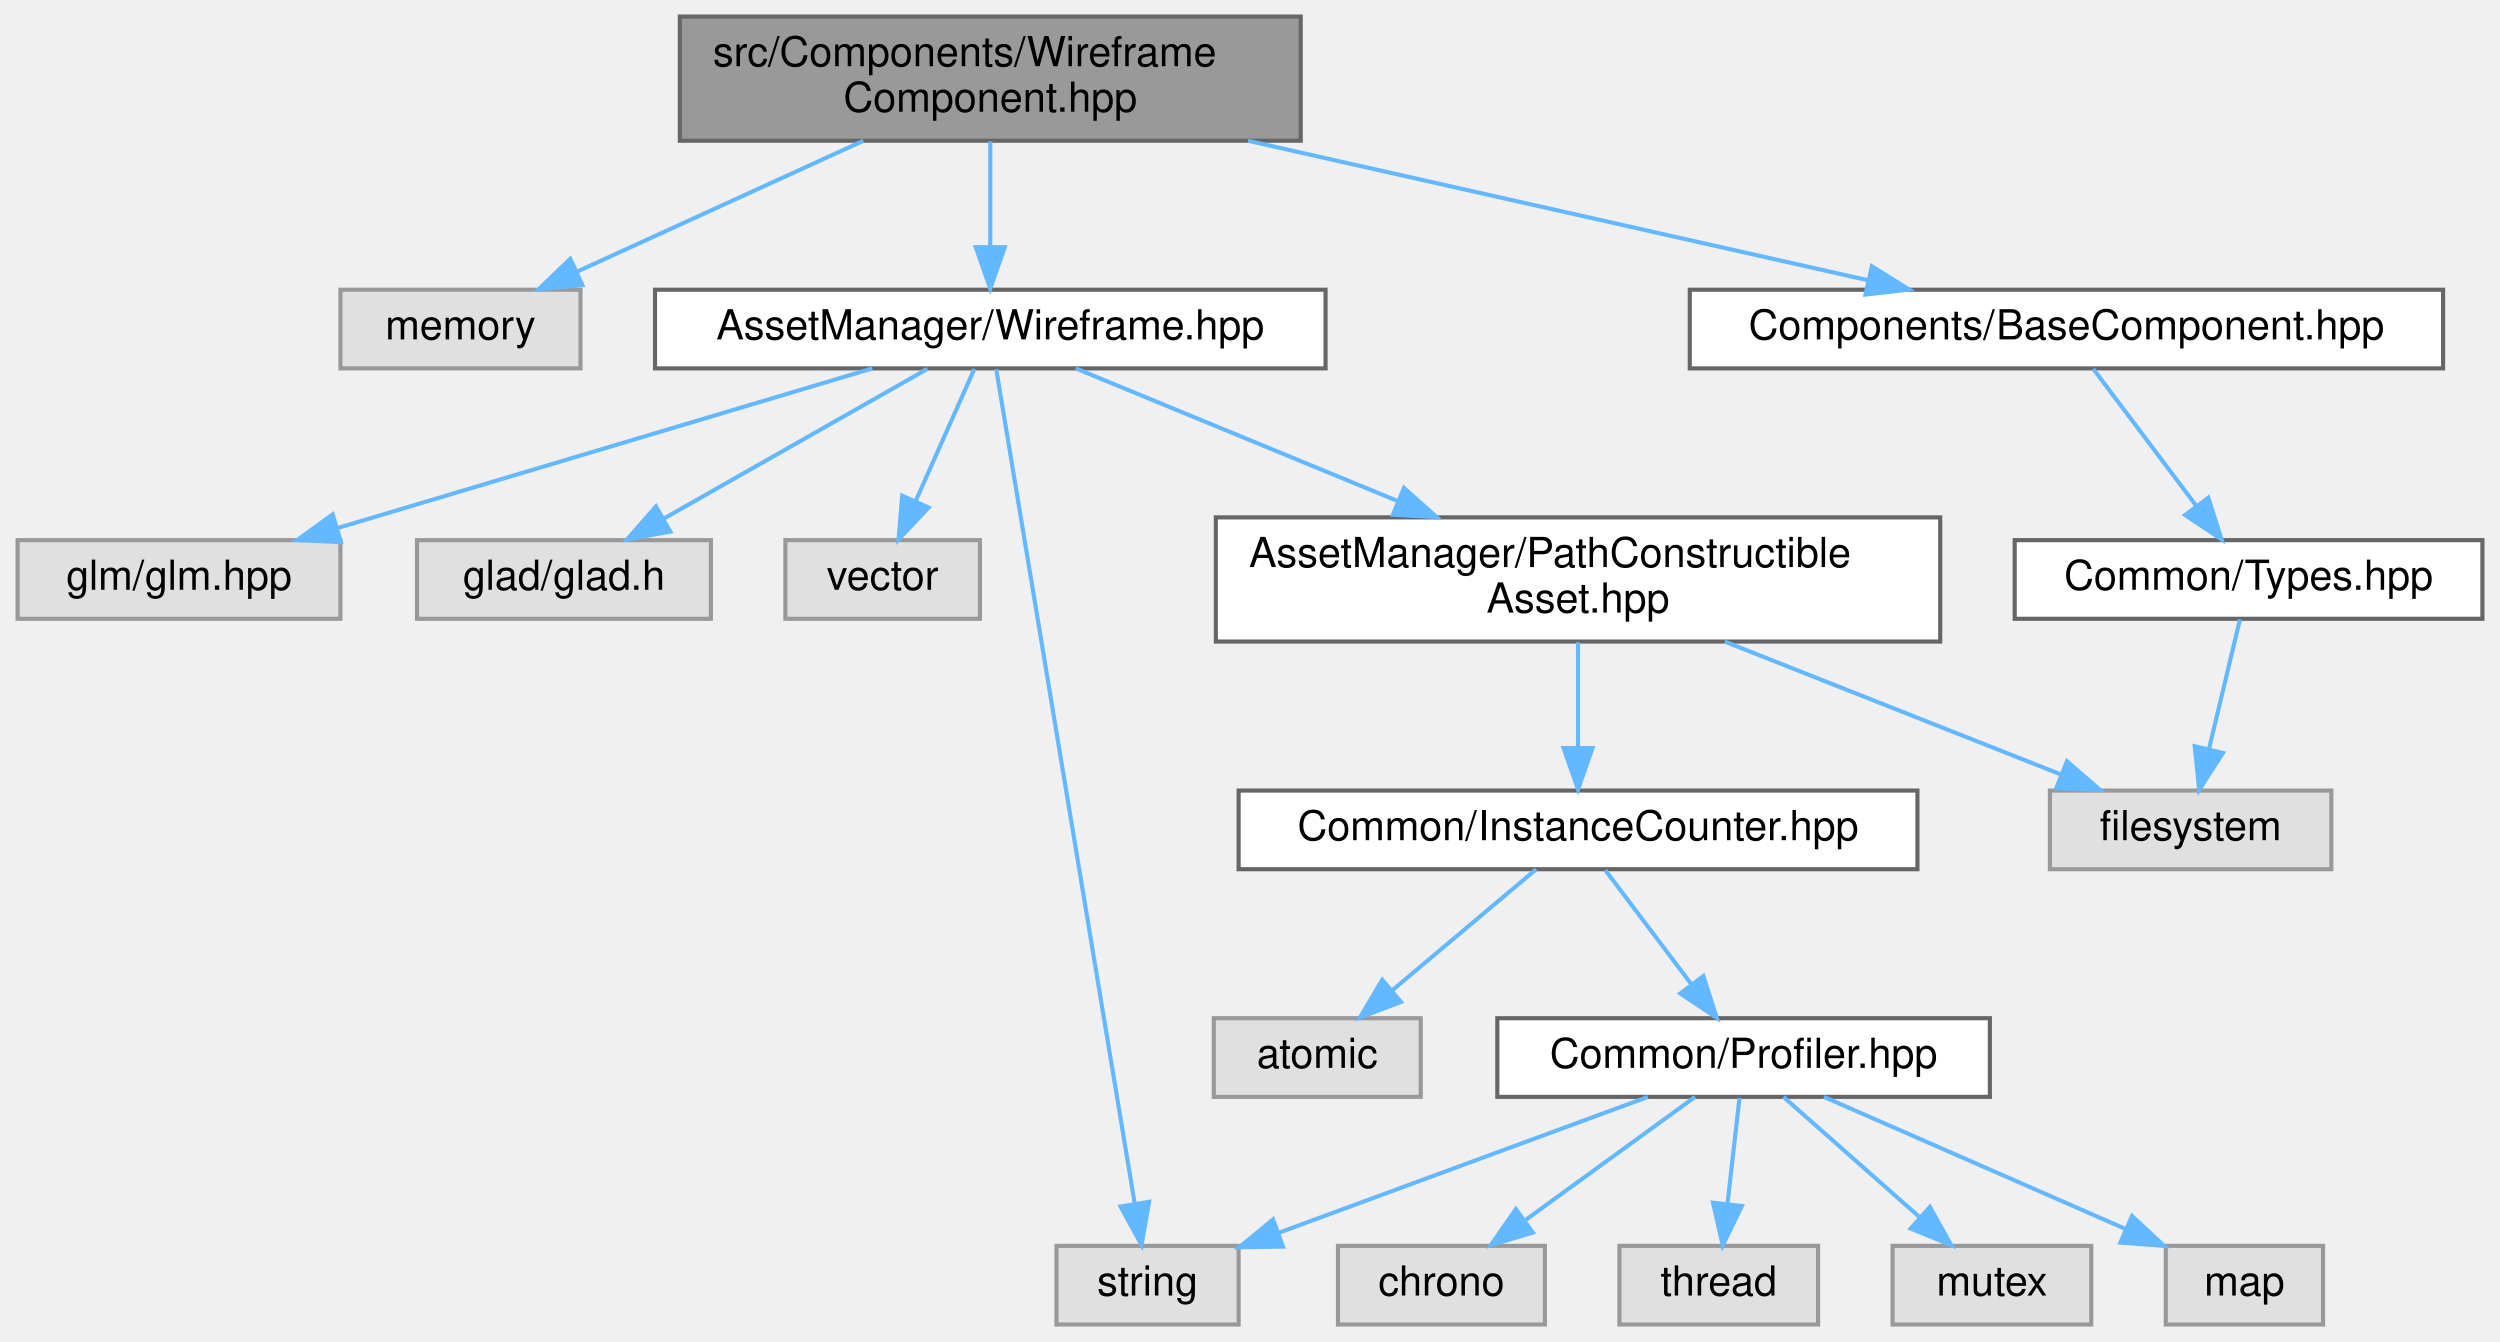
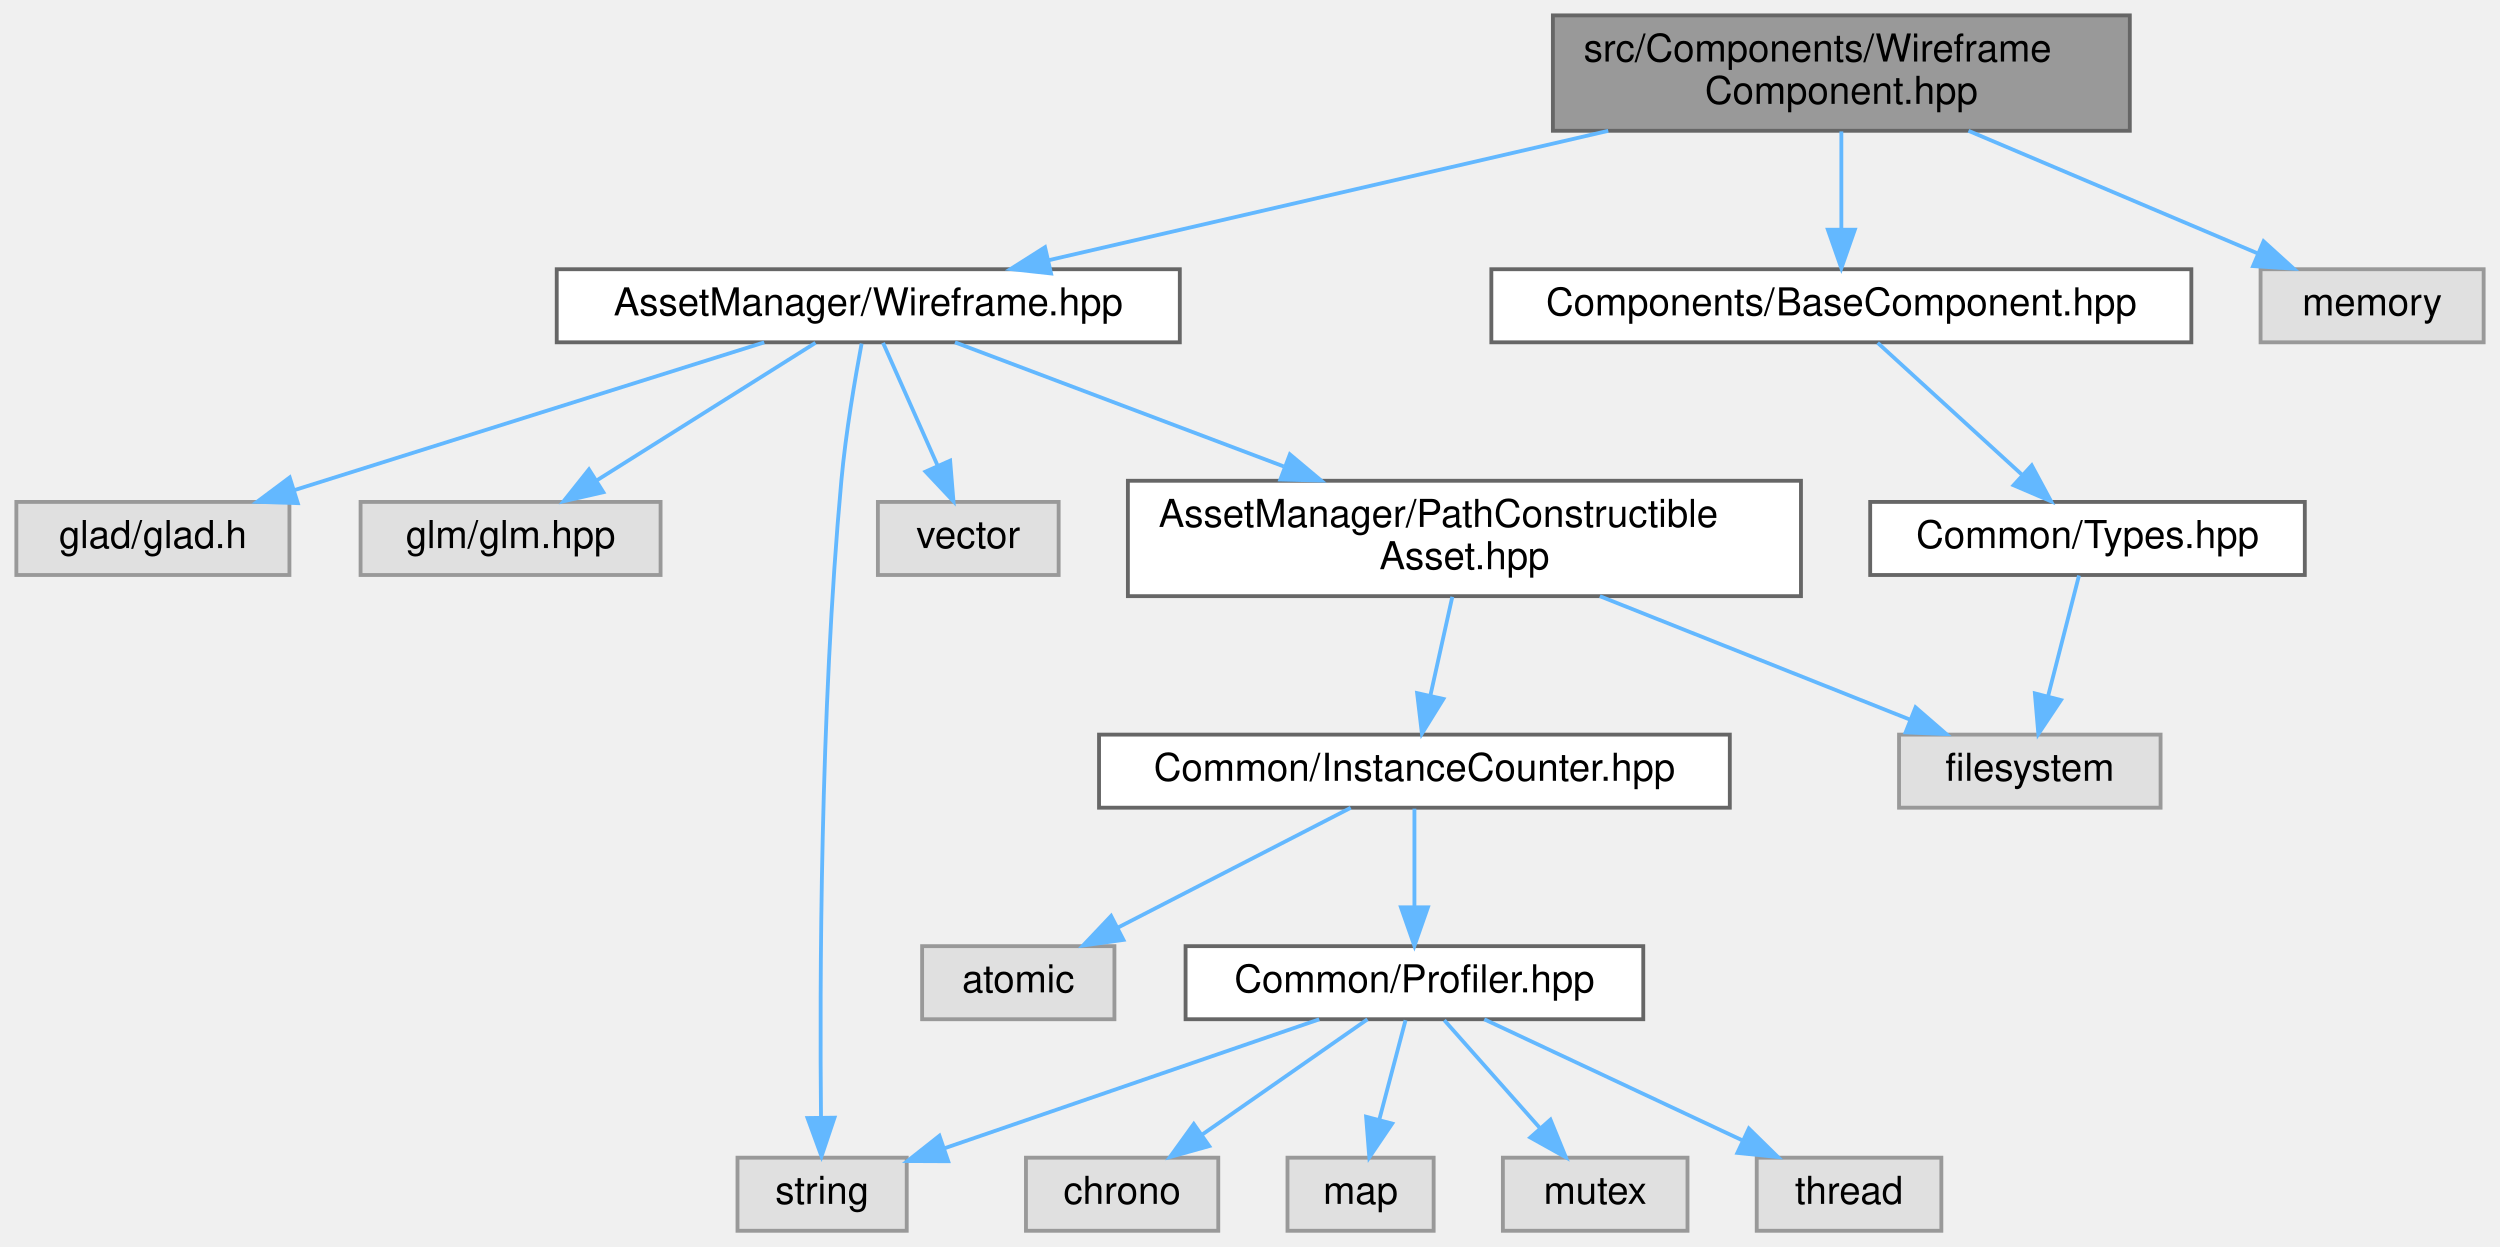
- <svg xmlns="http://www.w3.org/2000/svg" xmlns:xlink="http://www.w3.org/1999/xlink" width="604pt" height="324pt" viewBox="0.00 0.00 603.50 324.00">
+ <svg xmlns="http://www.w3.org/2000/svg" xmlns:xlink="http://www.w3.org/1999/xlink" width="650pt" height="324pt" viewBox="0.00 0.00 649.50 324.00">
  <g id="graph0" class="graph" transform="scale(1 1) rotate(0) translate(4 320)">
    <g id="Node000001" class="node">
      <g id="a_Node000001">
        <a xlink:title=" ">
-           <polygon fill="#999999" stroke="#666666" points="310,-316 160,-316 160,-286 310,-286 310,-316" />
-           <text text-anchor="start" x="168" y="-304" font-family="Helvetica,sans-Serif" font-size="10.00">src/Components/Wireframe</text>
-           <text text-anchor="middle" x="235" y="-293" font-family="Helvetica,sans-Serif" font-size="10.00">Component.hpp</text>
+           <polygon fill="#999999" stroke="#666666" points="549.5,-316 399.5,-316 399.5,-286 549.5,-286 549.5,-316" />
+           <text text-anchor="start" x="407.5" y="-304" font-family="Helvetica,sans-Serif" font-size="10.00">src/Components/Wireframe</text>
+           <text text-anchor="middle" x="474.5" y="-293" font-family="Helvetica,sans-Serif" font-size="10.00">Component.hpp</text>
        </a>
      </g>
    </g>
    <g id="Node000002" class="node">
      <g id="a_Node000002">
-         <a xlink:title=" ">
-           <polygon fill="#e0e0e0" stroke="#999999" points="136,-250 78,-250 78,-231 136,-231 136,-250" />
-           <text text-anchor="middle" x="107" y="-238" font-family="Helvetica,sans-Serif" font-size="10.00">memory</text>
+         <a xlink:href="_wireframe_8hpp.html" target="_top" xlink:title=" ">
+           <polygon fill="white" stroke="#666666" points="302.5,-250 140.5,-250 140.5,-231 302.5,-231 302.5,-250" />
+           <text text-anchor="middle" x="221.5" y="-238" font-family="Helvetica,sans-Serif" font-size="10.00">AssetManager/Wireframe.hpp</text>
        </a>
      </g>
    </g>
    <g id="edge1_Node000001_Node000002" class="edge">
      <g id="a_edge1_Node000001_Node000002">
        <a xlink:title=" ">
-           <path fill="none" stroke="#63b8ff" d="M204.34,-285.99C183.27,-276.36 155.51,-263.67 135.03,-254.31" />
-           <polygon fill="#63b8ff" stroke="#63b8ff" points="136.45,-251.11 125.9,-250.14 133.54,-257.48 136.45,-251.11" />
+           <path fill="none" stroke="#63b8ff" d="M413.9,-285.99C369.2,-275.65 309.26,-261.79 268.24,-252.31" />
+           <polygon fill="#63b8ff" stroke="#63b8ff" points="269.02,-248.9 258.49,-250.05 267.45,-255.72 269.02,-248.9" />
+         </a>
+       </g>
+     </g>
+     <g id="Node000016" class="node">
+       <g id="a_Node000016">
+         <a xlink:href="_base_component_8hpp.html" target="_top" xlink:title=" ">
+           <polygon fill="white" stroke="#666666" points="565.5,-250 383.5,-250 383.5,-231 565.5,-231 565.5,-250" />
+           <text text-anchor="middle" x="474.5" y="-238" font-family="Helvetica,sans-Serif" font-size="10.00">Components/BaseComponent.hpp</text>
+         </a>
+       </g>
+     </g>
+     <g id="edge16_Node000001_Node000016" class="edge">
+       <g id="a_edge16_Node000001_Node000016">
+         <a xlink:title=" ">
+           <path fill="none" stroke="#63b8ff" d="M474.5,-285.84C474.5,-278.21 474.5,-268.7 474.5,-260.45" />
+           <polygon fill="#63b8ff" stroke="#63b8ff" points="478,-260.27 474.5,-250.27 471,-260.27 478,-260.27" />
+         </a>
+       </g>
+     </g>
+     <g id="Node000018" class="node">
+       <g id="a_Node000018">
+         <a xlink:title=" ">
+           <polygon fill="#e0e0e0" stroke="#999999" points="641.5,-250 583.5,-250 583.5,-231 641.5,-231 641.5,-250" />
+           <text text-anchor="middle" x="612.5" y="-238" font-family="Helvetica,sans-Serif" font-size="10.00">memory</text>
+         </a>
+       </g>
+     </g>
+     <g id="edge19_Node000001_Node000018" class="edge">
+       <g id="a_edge19_Node000001_Node000018">
+         <a xlink:title=" ">
+           <path fill="none" stroke="#63b8ff" d="M507.55,-285.99C530.48,-276.27 560.74,-263.44 582.88,-254.06" />
+           <polygon fill="#63b8ff" stroke="#63b8ff" points="584.28,-257.26 592.12,-250.14 581.55,-250.82 584.28,-257.26" />
        </a>
      </g>
    </g>
    <g id="Node000003" class="node">
      <g id="a_Node000003">
-         <a xlink:href="_wireframe_8hpp.html" target="_top" xlink:title=" ">
-           <polygon fill="white" stroke="#666666" points="316,-250 154,-250 154,-231 316,-231 316,-250" />
-           <text text-anchor="middle" x="235" y="-238" font-family="Helvetica,sans-Serif" font-size="10.00">AssetManager/Wireframe.hpp</text>
-         </a>
-       </g>
-     </g>
-     <g id="edge2_Node000001_Node000003" class="edge">
-       <g id="a_edge2_Node000001_Node000003">
-         <a xlink:title=" ">
-           <path fill="none" stroke="#63b8ff" d="M235,-285.84C235,-278.21 235,-268.7 235,-260.45" />
-           <polygon fill="#63b8ff" stroke="#63b8ff" points="238.5,-260.27 235,-250.27 231.5,-260.27 238.5,-260.27" />
+         <a xlink:title=" ">
+           <polygon fill="#e0e0e0" stroke="#999999" points="71,-189.5 0,-189.5 0,-170.5 71,-170.5 71,-189.5" />
+           <text text-anchor="middle" x="35.5" y="-177.5" font-family="Helvetica,sans-Serif" font-size="10.00">glad/glad.h</text>
+         </a>
+       </g>
+     </g>
+     <g id="edge2_Node000002_Node000003" class="edge">
+       <g id="a_edge2_Node000002_Node000003">
+         <a xlink:title=" ">
+           <path fill="none" stroke="#63b8ff" d="M194.45,-230.99C162.22,-220.86 108.21,-203.87 72.22,-192.55" />
+           <polygon fill="#63b8ff" stroke="#63b8ff" points="73.17,-189.18 62.58,-189.52 71.07,-195.86 73.17,-189.18" />
+         </a>
+       </g>
+     </g>
+     <g id="Node000004" class="node">
+       <g id="a_Node000004">
+         <a xlink:title=" ">
+           <polygon fill="#e0e0e0" stroke="#999999" points="167.5,-189.5 89.5,-189.5 89.5,-170.5 167.5,-170.5 167.5,-189.5" />
+           <text text-anchor="middle" x="128.5" y="-177.5" font-family="Helvetica,sans-Serif" font-size="10.00">glm/glm.hpp</text>
+         </a>
+       </g>
+     </g>
+     <g id="edge3_Node000002_Node000004" class="edge">
+       <g id="a_edge3_Node000002_Node000004">
+         <a xlink:title=" ">
+           <path fill="none" stroke="#63b8ff" d="M207.78,-230.87C192.8,-221.45 168.61,-206.23 150.88,-195.08" />
+           <polygon fill="#63b8ff" stroke="#63b8ff" points="152.61,-192.03 142.28,-189.67 148.88,-197.95 152.61,-192.03" />
+         </a>
+       </g>
+     </g>
+     <g id="Node000005" class="node">
+       <g id="a_Node000005">
+         <a xlink:title=" ">
+           <polygon fill="#e0e0e0" stroke="#999999" points="231.5,-19 187.5,-19 187.5,0 231.5,0 231.5,-19" />
+           <text text-anchor="middle" x="209.5" y="-7" font-family="Helvetica,sans-Serif" font-size="10.00">string</text>
+         </a>
+       </g>
+     </g>
+     <g id="edge4_Node000002_Node000005" class="edge">
+       <g id="a_edge4_Node000002_Node000005">
+         <a xlink:title=" ">
+           <path fill="none" stroke="#63b8ff" d="M219.77,-230.68C218.09,-221.73 215.64,-207.46 214.5,-195 208.97,-134.77 208.88,-63.06 209.21,-29.54" />
+           <polygon fill="#63b8ff" stroke="#63b8ff" points="212.71,-29.4 209.34,-19.36 205.71,-29.31 212.71,-29.4" />
+         </a>
+       </g>
+     </g>
+     <g id="Node000006" class="node">
+       <g id="a_Node000006">
+         <a xlink:title=" ">
+           <polygon fill="#e0e0e0" stroke="#999999" points="271,-189.5 224,-189.5 224,-170.5 271,-170.5 271,-189.5" />
+           <text text-anchor="middle" x="247.5" y="-177.5" font-family="Helvetica,sans-Serif" font-size="10.00">vector</text>
+         </a>
+       </g>
+     </g>
+     <g id="edge5_Node000002_Node000006" class="edge">
+       <g id="a_edge5_Node000002_Node000006">
+         <a xlink:title=" ">
+           <path fill="none" stroke="#63b8ff" d="M225.34,-230.87C229.06,-222.49 234.83,-209.51 239.55,-198.89" />
+           <polygon fill="#63b8ff" stroke="#63b8ff" points="242.78,-200.23 243.65,-189.67 236.39,-197.38 242.78,-200.23" />
+         </a>
+       </g>
+     </g>
+     <g id="Node000007" class="node">
+       <g id="a_Node000007">
+         <a xlink:href="_path_constructible_asset_8hpp.html" target="_top" xlink:title=" ">
+           <polygon fill="white" stroke="#666666" points="464,-195 289,-195 289,-165 464,-165 464,-195" />
+           <text text-anchor="start" x="297" y="-183" font-family="Helvetica,sans-Serif" font-size="10.00">AssetManager/PathConstructible</text>
+           <text text-anchor="middle" x="376.5" y="-172" font-family="Helvetica,sans-Serif" font-size="10.00">Asset.hpp</text>
+         </a>
+       </g>
+     </g>
+     <g id="edge6_Node000002_Node000007" class="edge">
+       <g id="a_edge6_Node000002_Node000007">
+         <a xlink:title=" ">
+           <path fill="none" stroke="#63b8ff" d="M244.04,-230.99C266.35,-222.57 301.17,-209.43 329.51,-198.73" />
+           <polygon fill="#63b8ff" stroke="#63b8ff" points="331.12,-201.87 339.24,-195.06 328.64,-195.32 331.12,-201.87" />
+         </a>
+       </g>
+     </g>
+     <g id="Node000008" class="node">
+       <g id="a_Node000008">
+         <a xlink:title=" ">
+           <polygon fill="#e0e0e0" stroke="#999999" points="557.5,-129 489.5,-129 489.5,-110 557.5,-110 557.5,-129" />
+           <text text-anchor="middle" x="523.5" y="-117" font-family="Helvetica,sans-Serif" font-size="10.00">filesystem</text>
+         </a>
+       </g>
+     </g>
+     <g id="edge7_Node000007_Node000008" class="edge">
+       <g id="a_edge7_Node000007_Node000008">
+         <a xlink:title=" ">
+           <path fill="none" stroke="#63b8ff" d="M411.71,-164.99C436.24,-155.23 468.65,-142.33 492.26,-132.93" />
+           <polygon fill="#63b8ff" stroke="#63b8ff" points="493.79,-136.09 501.79,-129.14 491.21,-129.58 493.79,-136.09" />
+         </a>
+       </g>
+     </g>
+     <g id="Node000009" class="node">
+       <g id="a_Node000009">
+         <a xlink:href="_instance_counter_8hpp.html" target="_top" xlink:title=" ">
+           <polygon fill="white" stroke="#666666" points="445.5,-129 281.5,-129 281.5,-110 445.5,-110 445.5,-129" />
+           <text text-anchor="middle" x="363.5" y="-117" font-family="Helvetica,sans-Serif" font-size="10.00">Common/InstanceCounter.hpp</text>
+         </a>
+       </g>
+     </g>
+     <g id="edge8_Node000007_Node000009" class="edge">
+       <g id="a_edge8_Node000007_Node000009">
+         <a xlink:title=" ">
+           <path fill="none" stroke="#63b8ff" d="M373.35,-164.84C371.64,-157.13 369.5,-147.49 367.65,-139.17" />
+           <polygon fill="#63b8ff" stroke="#63b8ff" points="371.03,-138.27 365.45,-129.27 364.2,-139.79 371.03,-138.27" />
+         </a>
+       </g>
+     </g>
+     <g id="Node000010" class="node">
+       <g id="a_Node000010">
+         <a xlink:title=" ">
+           <polygon fill="#e0e0e0" stroke="#999999" points="285.5,-74 235.5,-74 235.5,-55 285.5,-55 285.5,-74" />
+           <text text-anchor="middle" x="260.5" y="-62" font-family="Helvetica,sans-Serif" font-size="10.00">atomic</text>
+         </a>
+       </g>
+     </g>
+     <g id="edge9_Node000009_Node000010" class="edge">
+       <g id="a_edge9_Node000009_Node000010">
+         <a xlink:title=" ">
+           <path fill="none" stroke="#63b8ff" d="M346.95,-109.98C330.61,-101.57 305.37,-88.59 286.37,-78.81" />
+           <polygon fill="#63b8ff" stroke="#63b8ff" points="287.84,-75.63 277.35,-74.17 284.64,-81.86 287.84,-75.63" />
+         </a>
+       </g>
+     </g>
+     <g id="Node000011" class="node">
+       <g id="a_Node000011">
+         <a xlink:href="_profiler_8hpp.html" target="_top" xlink:title=" ">
+           <polygon fill="white" stroke="#666666" points="423,-74 304,-74 304,-55 423,-55 423,-74" />
+           <text text-anchor="middle" x="363.5" y="-62" font-family="Helvetica,sans-Serif" font-size="10.00">Common/Profiler.hpp</text>
+         </a>
+       </g>
+     </g>
+     <g id="edge10_Node000009_Node000011" class="edge">
+       <g id="a_edge10_Node000009_Node000011">
+         <a xlink:title=" ">
+           <path fill="none" stroke="#63b8ff" d="M363.5,-109.75C363.5,-102.8 363.5,-92.85 363.5,-84.13" />
+           <polygon fill="#63b8ff" stroke="#63b8ff" points="367,-84.09 363.5,-74.09 360,-84.09 367,-84.09" />
+         </a>
+       </g>
+     </g>
+     <g id="edge14_Node000011_Node000005" class="edge">
+       <g id="a_edge14_Node000011_Node000005">
+         <a xlink:title=" ">
+           <path fill="none" stroke="#63b8ff" d="M338.76,-54.98C312.29,-45.88 270.22,-31.4 241.31,-21.45" />
+           <polygon fill="#63b8ff" stroke="#63b8ff" points="242.28,-18.08 231.68,-18.13 240,-24.7 242.28,-18.08" />
+         </a>
+       </g>
+     </g>
+     <g id="Node000012" class="node">
+       <g id="a_Node000012">
+         <a xlink:title=" ">
+           <polygon fill="#e0e0e0" stroke="#999999" points="312.5,-19 262.5,-19 262.5,0 312.5,0 312.5,-19" />
+           <text text-anchor="middle" x="287.5" y="-7" font-family="Helvetica,sans-Serif" font-size="10.00">chrono</text>
+         </a>
+       </g>
+     </g>
+     <g id="edge11_Node000011_Node000012" class="edge">
+       <g id="a_edge11_Node000011_Node000012">
+         <a xlink:title=" ">
+           <path fill="none" stroke="#63b8ff" d="M351.29,-54.98C339.72,-46.92 322.12,-34.65 308.34,-25.03" />
+           <polygon fill="#63b8ff" stroke="#63b8ff" points="310.14,-22.02 299.93,-19.17 306.13,-27.76 310.14,-22.02" />
+         </a>
+       </g>
+     </g>
+     <g id="Node000013" class="node">
+       <g id="a_Node000013">
+         <a xlink:title=" ">
+           <polygon fill="#e0e0e0" stroke="#999999" points="368.5,-19 330.5,-19 330.5,0 368.5,0 368.5,-19" />
+           <text text-anchor="middle" x="349.5" y="-7" font-family="Helvetica,sans-Serif" font-size="10.00">map</text>
+         </a>
+       </g>
+     </g>
+     <g id="edge12_Node000011_Node000013" class="edge">
+       <g id="a_edge12_Node000011_Node000013">
+         <a xlink:title=" ">
+           <path fill="none" stroke="#63b8ff" d="M361.19,-54.75C359.33,-47.72 356.66,-37.62 354.35,-28.84" />
+           <polygon fill="#63b8ff" stroke="#63b8ff" points="357.71,-27.86 351.77,-19.09 350.94,-29.65 357.71,-27.86" />
+         </a>
+       </g>
+     </g>
+     <g id="Node000014" class="node">
+       <g id="a_Node000014">
+         <a xlink:title=" ">
+           <polygon fill="#e0e0e0" stroke="#999999" points="434.5,-19 386.5,-19 386.5,0 434.5,0 434.5,-19" />
+           <text text-anchor="middle" x="410.5" y="-7" font-family="Helvetica,sans-Serif" font-size="10.00">mutex</text>
+         </a>
+       </g>
+     </g>
+     <g id="edge13_Node000011_Node000014" class="edge">
+       <g id="a_edge13_Node000011_Node000014">
+         <a xlink:title=" ">
+           <path fill="none" stroke="#63b8ff" d="M371.26,-54.75C377.97,-47.18 387.84,-36.05 396.01,-26.84" />
+           <polygon fill="#63b8ff" stroke="#63b8ff" points="398.87,-28.89 402.88,-19.09 393.63,-24.25 398.87,-28.89" />
+         </a>
+       </g>
+     </g>
+     <g id="Node000015" class="node">
+       <g id="a_Node000015">
+         <a xlink:title=" ">
+           <polygon fill="#e0e0e0" stroke="#999999" points="500.5,-19 452.5,-19 452.5,0 500.5,0 500.5,-19" />
+           <text text-anchor="middle" x="476.5" y="-7" font-family="Helvetica,sans-Serif" font-size="10.00">thread</text>
+         </a>
+       </g>
+     </g>
+     <g id="edge15_Node000011_Node000015" class="edge">
+       <g id="a_edge15_Node000011_Node000015">
+         <a xlink:title=" ">
+           <path fill="none" stroke="#63b8ff" d="M381.66,-54.98C399.75,-46.5 427.78,-33.35 448.69,-23.54" />
+           <polygon fill="#63b8ff" stroke="#63b8ff" points="450.45,-26.59 458.01,-19.17 447.47,-20.25 450.45,-26.59" />
        </a>
      </g>
    </g>
    <g id="Node000017" class="node">
      <g id="a_Node000017">
-         <a xlink:href="_base_component_8hpp.html" target="_top" xlink:title=" ">
-           <polygon fill="white" stroke="#666666" points="586,-250 404,-250 404,-231 586,-231 586,-250" />
-           <text text-anchor="middle" x="495" y="-238" font-family="Helvetica,sans-Serif" font-size="10.00">Components/BaseComponent.hpp</text>
-         </a>
-       </g>
-     </g>
-     <g id="edge17_Node000001_Node000017" class="edge">
-       <g id="a_edge17_Node000001_Node000017">
-         <a xlink:title=" ">
-           <path fill="none" stroke="#63b8ff" d="M297.28,-285.99C343.22,-275.65 404.81,-261.79 446.97,-252.31" />
-           <polygon fill="#63b8ff" stroke="#63b8ff" points="448,-255.66 456.98,-250.05 446.46,-248.83 448,-255.66" />
-         </a>
-       </g>
-     </g>
-     <g id="Node000004" class="node">
-       <g id="a_Node000004">
-         <a xlink:title=" ">
-           <polygon fill="#e0e0e0" stroke="#999999" points="78,-189.5 0,-189.5 0,-170.5 78,-170.5 78,-189.5" />
-           <text text-anchor="middle" x="39" y="-177.5" font-family="Helvetica,sans-Serif" font-size="10.00">glm/glm.hpp</text>
-         </a>
-       </g>
-     </g>
-     <g id="edge3_Node000003_Node000004" class="edge">
-       <g id="a_edge3_Node000003_Node000004">
-         <a xlink:title=" ">
-           <path fill="none" stroke="#63b8ff" d="M206.5,-230.99C172.39,-220.81 115.13,-203.72 77.21,-192.4" />
-           <polygon fill="#63b8ff" stroke="#63b8ff" points="78.12,-189.02 67.53,-189.52 76.12,-195.73 78.12,-189.02" />
-         </a>
-       </g>
-     </g>
-     <g id="Node000005" class="node">
-       <g id="a_Node000005">
-         <a xlink:title=" ">
-           <polygon fill="#e0e0e0" stroke="#999999" points="167.5,-189.5 96.5,-189.5 96.5,-170.5 167.5,-170.5 167.5,-189.5" />
-           <text text-anchor="middle" x="132" y="-177.5" font-family="Helvetica,sans-Serif" font-size="10.00">glad/glad.h</text>
-         </a>
-       </g>
-     </g>
-     <g id="edge4_Node000003_Node000005" class="edge">
-       <g id="a_edge4_Node000003_Node000005">
-         <a xlink:title=" ">
-           <path fill="none" stroke="#63b8ff" d="M219.8,-230.87C202.99,-221.32 175.68,-205.81 155.98,-194.62" />
-           <polygon fill="#63b8ff" stroke="#63b8ff" points="157.68,-191.56 147.26,-189.67 154.23,-197.65 157.68,-191.56" />
-         </a>
-       </g>
-     </g>
-     <g id="Node000006" class="node">
-       <g id="a_Node000006">
-         <a xlink:title=" ">
-           <polygon fill="#e0e0e0" stroke="#999999" points="232.5,-189.5 185.5,-189.5 185.5,-170.5 232.5,-170.5 232.5,-189.5" />
-           <text text-anchor="middle" x="209" y="-177.5" font-family="Helvetica,sans-Serif" font-size="10.00">vector</text>
-         </a>
-       </g>
-     </g>
-     <g id="edge5_Node000003_Node000006" class="edge">
-       <g id="a_edge5_Node000003_Node000006">
-         <a xlink:title=" ">
-           <path fill="none" stroke="#63b8ff" d="M231.16,-230.87C227.44,-222.49 221.67,-209.51 216.95,-198.89" />
-           <polygon fill="#63b8ff" stroke="#63b8ff" points="220.11,-197.38 212.85,-189.67 213.72,-200.23 220.11,-197.38" />
-         </a>
-       </g>
-     </g>
-     <g id="Node000007" class="node">
-       <g id="a_Node000007">
-         <a xlink:title=" ">
-           <polygon fill="#e0e0e0" stroke="#999999" points="295,-19 251,-19 251,0 295,0 295,-19" />
-           <text text-anchor="middle" x="273" y="-7" font-family="Helvetica,sans-Serif" font-size="10.00">string</text>
-         </a>
-       </g>
-     </g>
-     <g id="edge6_Node000003_Node000007" class="edge">
-       <g id="a_edge6_Node000003_Node000007">
-         <a xlink:title=" ">
-           <path fill="none" stroke="#63b8ff" d="M236.44,-230.8C242,-197.29 262.12,-76.08 269.9,-29.2" />
-           <polygon fill="#63b8ff" stroke="#63b8ff" points="273.37,-29.64 271.56,-19.21 266.47,-28.5 273.37,-29.64" />
-         </a>
-       </g>
-     </g>
-     <g id="Node000008" class="node">
-       <g id="a_Node000008">
-         <a xlink:href="_path_constructible_asset_8hpp.html" target="_top" xlink:title=" ">
-           <polygon fill="white" stroke="#666666" points="464.5,-195 289.5,-195 289.5,-165 464.5,-165 464.5,-195" />
-           <text text-anchor="start" x="297.5" y="-183" font-family="Helvetica,sans-Serif" font-size="10.00">AssetManager/PathConstructible</text>
-           <text text-anchor="middle" x="377" y="-172" font-family="Helvetica,sans-Serif" font-size="10.00">Asset.hpp</text>
-         </a>
-       </g>
-     </g>
-     <g id="edge7_Node000003_Node000008" class="edge">
-       <g id="a_edge7_Node000003_Node000008">
-         <a xlink:title=" ">
-           <path fill="none" stroke="#63b8ff" d="M255.65,-230.99C275.99,-222.61 307.71,-209.55 333.61,-198.87" />
-           <polygon fill="#63b8ff" stroke="#63b8ff" points="334.95,-202.11 342.86,-195.06 332.28,-195.64 334.95,-202.11" />
-         </a>
-       </g>
-     </g>
-     <g id="Node000009" class="node">
-       <g id="a_Node000009">
-         <a xlink:title=" ">
-           <polygon fill="#e0e0e0" stroke="#999999" points="559,-129 491,-129 491,-110 559,-110 559,-129" />
-           <text text-anchor="middle" x="525" y="-117" font-family="Helvetica,sans-Serif" font-size="10.00">filesystem</text>
-         </a>
-       </g>
-     </g>
-     <g id="edge8_Node000008_Node000009" class="edge">
-       <g id="a_edge8_Node000008_Node000009">
-         <a xlink:title=" ">
-           <path fill="none" stroke="#63b8ff" d="M412.45,-164.99C437.14,-155.23 469.78,-142.33 493.55,-132.93" />
-           <polygon fill="#63b8ff" stroke="#63b8ff" points="495.13,-136.07 503.14,-129.14 492.56,-129.56 495.13,-136.07" />
-         </a>
-       </g>
-     </g>
-     <g id="Node000010" class="node">
-       <g id="a_Node000010">
-         <a xlink:href="_instance_counter_8hpp.html" target="_top" xlink:title=" ">
-           <polygon fill="white" stroke="#666666" points="459,-129 295,-129 295,-110 459,-110 459,-129" />
-           <text text-anchor="middle" x="377" y="-117" font-family="Helvetica,sans-Serif" font-size="10.00">Common/InstanceCounter.hpp</text>
-         </a>
-       </g>
-     </g>
-     <g id="edge9_Node000008_Node000010" class="edge">
-       <g id="a_edge9_Node000008_Node000010">
-         <a xlink:title=" ">
-           <path fill="none" stroke="#63b8ff" d="M377,-164.84C377,-157.21 377,-147.7 377,-139.45" />
-           <polygon fill="#63b8ff" stroke="#63b8ff" points="380.5,-139.27 377,-129.27 373.5,-139.27 380.5,-139.27" />
-         </a>
-       </g>
-     </g>
-     <g id="Node000011" class="node">
-       <g id="a_Node000011">
-         <a xlink:title=" ">
-           <polygon fill="#e0e0e0" stroke="#999999" points="339,-74 289,-74 289,-55 339,-55 339,-74" />
-           <text text-anchor="middle" x="314" y="-62" font-family="Helvetica,sans-Serif" font-size="10.00">atomic</text>
-         </a>
-       </g>
-     </g>
-     <g id="edge10_Node000010_Node000011" class="edge">
-       <g id="a_edge10_Node000010_Node000011">
-         <a xlink:title=" ">
-           <path fill="none" stroke="#63b8ff" d="M366.88,-109.98C357.56,-102.15 343.53,-90.34 332.26,-80.86" />
-           <polygon fill="#63b8ff" stroke="#63b8ff" points="334.21,-77.93 324.31,-74.17 329.71,-83.29 334.21,-77.93" />
-         </a>
-       </g>
-     </g>
-     <g id="Node000012" class="node">
-       <g id="a_Node000012">
-         <a xlink:href="_profiler_8hpp.html" target="_top" xlink:title=" ">
-           <polygon fill="white" stroke="#666666" points="476.5,-74 357.5,-74 357.5,-55 476.5,-55 476.5,-74" />
-           <text text-anchor="middle" x="417" y="-62" font-family="Helvetica,sans-Serif" font-size="10.00">Common/Profiler.hpp</text>
-         </a>
-       </g>
-     </g>
-     <g id="edge11_Node000010_Node000012" class="edge">
-       <g id="a_edge11_Node000010_Node000012">
-         <a xlink:title=" ">
-           <path fill="none" stroke="#63b8ff" d="M383.61,-109.75C389.26,-102.26 397.54,-91.28 404.45,-82.13" />
-           <polygon fill="#63b8ff" stroke="#63b8ff" points="407.29,-84.18 410.52,-74.09 401.7,-79.96 407.29,-84.18" />
-         </a>
-       </g>
-     </g>
-     <g id="edge16_Node000012_Node000007" class="edge">
-       <g id="a_edge16_Node000012_Node000007">
-         <a xlink:title=" ">
-           <path fill="none" stroke="#63b8ff" d="M393.86,-54.98C369.75,-46.11 331.8,-32.14 304.87,-22.23" />
-           <polygon fill="#63b8ff" stroke="#63b8ff" points="305.73,-18.82 295.13,-18.65 303.31,-25.38 305.73,-18.82" />
-         </a>
-       </g>
-     </g>
-     <g id="Node000013" class="node">
-       <g id="a_Node000013">
-         <a xlink:title=" ">
-           <polygon fill="#e0e0e0" stroke="#999999" points="369,-19 319,-19 319,0 369,0 369,-19" />
-           <text text-anchor="middle" x="344" y="-7" font-family="Helvetica,sans-Serif" font-size="10.00">chrono</text>
-         </a>
-       </g>
-     </g>
-     <g id="edge12_Node000012_Node000013" class="edge">
-       <g id="a_edge12_Node000012_Node000013">
-         <a xlink:title=" ">
-           <path fill="none" stroke="#63b8ff" d="M405.27,-54.98C394.27,-47 377.58,-34.88 364.4,-25.31" />
-           <polygon fill="#63b8ff" stroke="#63b8ff" points="366.09,-22.21 355.94,-19.17 361.98,-27.88 366.09,-22.21" />
-         </a>
-       </g>
-     </g>
-     <g id="Node000014" class="node">
-       <g id="a_Node000014">
-         <a xlink:title=" ">
-           <polygon fill="#e0e0e0" stroke="#999999" points="435,-19 387,-19 387,0 435,0 435,-19" />
-           <text text-anchor="middle" x="411" y="-7" font-family="Helvetica,sans-Serif" font-size="10.00">thread</text>
-         </a>
-       </g>
-     </g>
-     <g id="edge13_Node000012_Node000014" class="edge">
-       <g id="a_edge13_Node000012_Node000014">
-         <a xlink:title=" ">
-           <path fill="none" stroke="#63b8ff" d="M416.01,-54.75C415.22,-47.8 414.1,-37.85 413.11,-29.13" />
-           <polygon fill="#63b8ff" stroke="#63b8ff" points="416.58,-28.63 411.97,-19.09 409.62,-29.42 416.58,-28.63" />
-         </a>
-       </g>
-     </g>
-     <g id="Node000015" class="node">
-       <g id="a_Node000015">
-         <a xlink:title=" ">
-           <polygon fill="#e0e0e0" stroke="#999999" points="501,-19 453,-19 453,0 501,0 501,-19" />
-           <text text-anchor="middle" x="477" y="-7" font-family="Helvetica,sans-Serif" font-size="10.00">mutex</text>
-         </a>
-       </g>
-     </g>
-     <g id="edge14_Node000012_Node000015" class="edge">
-       <g id="a_edge14_Node000012_Node000015">
-         <a xlink:title=" ">
-           <path fill="none" stroke="#63b8ff" d="M426.64,-54.98C435.51,-47.15 448.87,-35.34 459.61,-25.86" />
-           <polygon fill="#63b8ff" stroke="#63b8ff" points="462.01,-28.41 467.18,-19.17 457.37,-23.17 462.01,-28.41" />
-         </a>
-       </g>
-     </g>
-     <g id="Node000016" class="node">
-       <g id="a_Node000016">
-         <a xlink:title=" ">
-           <polygon fill="#e0e0e0" stroke="#999999" points="557,-19 519,-19 519,0 557,0 557,-19" />
-           <text text-anchor="middle" x="538" y="-7" font-family="Helvetica,sans-Serif" font-size="10.00">map</text>
-         </a>
-       </g>
-     </g>
-     <g id="edge15_Node000012_Node000016" class="edge">
-       <g id="a_edge15_Node000012_Node000016">
-         <a xlink:title=" ">
-           <path fill="none" stroke="#63b8ff" d="M436.44,-54.98C456.11,-46.37 486.74,-32.95 509.22,-23.1" />
-           <polygon fill="#63b8ff" stroke="#63b8ff" points="510.85,-26.21 518.61,-18.99 508.04,-19.8 510.85,-26.21" />
-         </a>
-       </g>
-     </g>
-     <g id="Node000018" class="node">
-       <g id="a_Node000018">
        <a xlink:href="_types_8hpp.html" target="_top" xlink:title=" ">
-           <polygon fill="white" stroke="#666666" points="595.5,-189.5 482.5,-189.5 482.5,-170.5 595.5,-170.5 595.5,-189.5" />
-           <text text-anchor="middle" x="539" y="-177.5" font-family="Helvetica,sans-Serif" font-size="10.00">Common/Types.hpp</text>
-         </a>
-       </g>
-     </g>
-     <g id="edge18_Node000017_Node000018" class="edge">
-       <g id="a_edge18_Node000017_Node000018">
-         <a xlink:title=" ">
-           <path fill="none" stroke="#63b8ff" d="M501.49,-230.87C507.99,-222.23 518.16,-208.7 526.28,-197.92" />
-           <polygon fill="#63b8ff" stroke="#63b8ff" points="529.27,-199.76 532.48,-189.67 523.67,-195.56 529.27,-199.76" />
-         </a>
-       </g>
-     </g>
-     <g id="edge19_Node000018_Node000009" class="edge">
-       <g id="a_edge19_Node000018_Node000009">
-         <a xlink:title=" ">
-           <path fill="none" stroke="#63b8ff" d="M536.93,-170.37C534.97,-162.16 531.95,-149.54 529.44,-139.05" />
-           <polygon fill="#63b8ff" stroke="#63b8ff" points="532.81,-138.08 527.07,-129.17 526,-139.71 532.81,-138.08" />
+           <polygon fill="white" stroke="#666666" points="595,-189.5 482,-189.5 482,-170.5 595,-170.5 595,-189.5" />
+           <text text-anchor="middle" x="538.5" y="-177.5" font-family="Helvetica,sans-Serif" font-size="10.00">Common/Types.hpp</text>
+         </a>
+       </g>
+     </g>
+     <g id="edge17_Node000016_Node000017" class="edge">
+       <g id="a_edge17_Node000016_Node000017">
+         <a xlink:title=" ">
+           <path fill="none" stroke="#63b8ff" d="M483.94,-230.87C493.77,-221.88 509.39,-207.61 521.39,-196.64" />
+           <polygon fill="#63b8ff" stroke="#63b8ff" points="524,-199 529.02,-189.67 519.28,-193.83 524,-199" />
+         </a>
+       </g>
+     </g>
+     <g id="edge18_Node000017_Node000008" class="edge">
+       <g id="a_edge18_Node000017_Node000008">
+         <a xlink:title=" ">
+           <path fill="none" stroke="#63b8ff" d="M536.29,-170.37C534.18,-162.16 530.95,-149.54 528.26,-139.05" />
+           <polygon fill="#63b8ff" stroke="#63b8ff" points="531.6,-137.98 525.72,-129.17 524.82,-139.72 531.6,-137.98" />
        </a>
      </g>
    </g>
  </g>
</svg>
